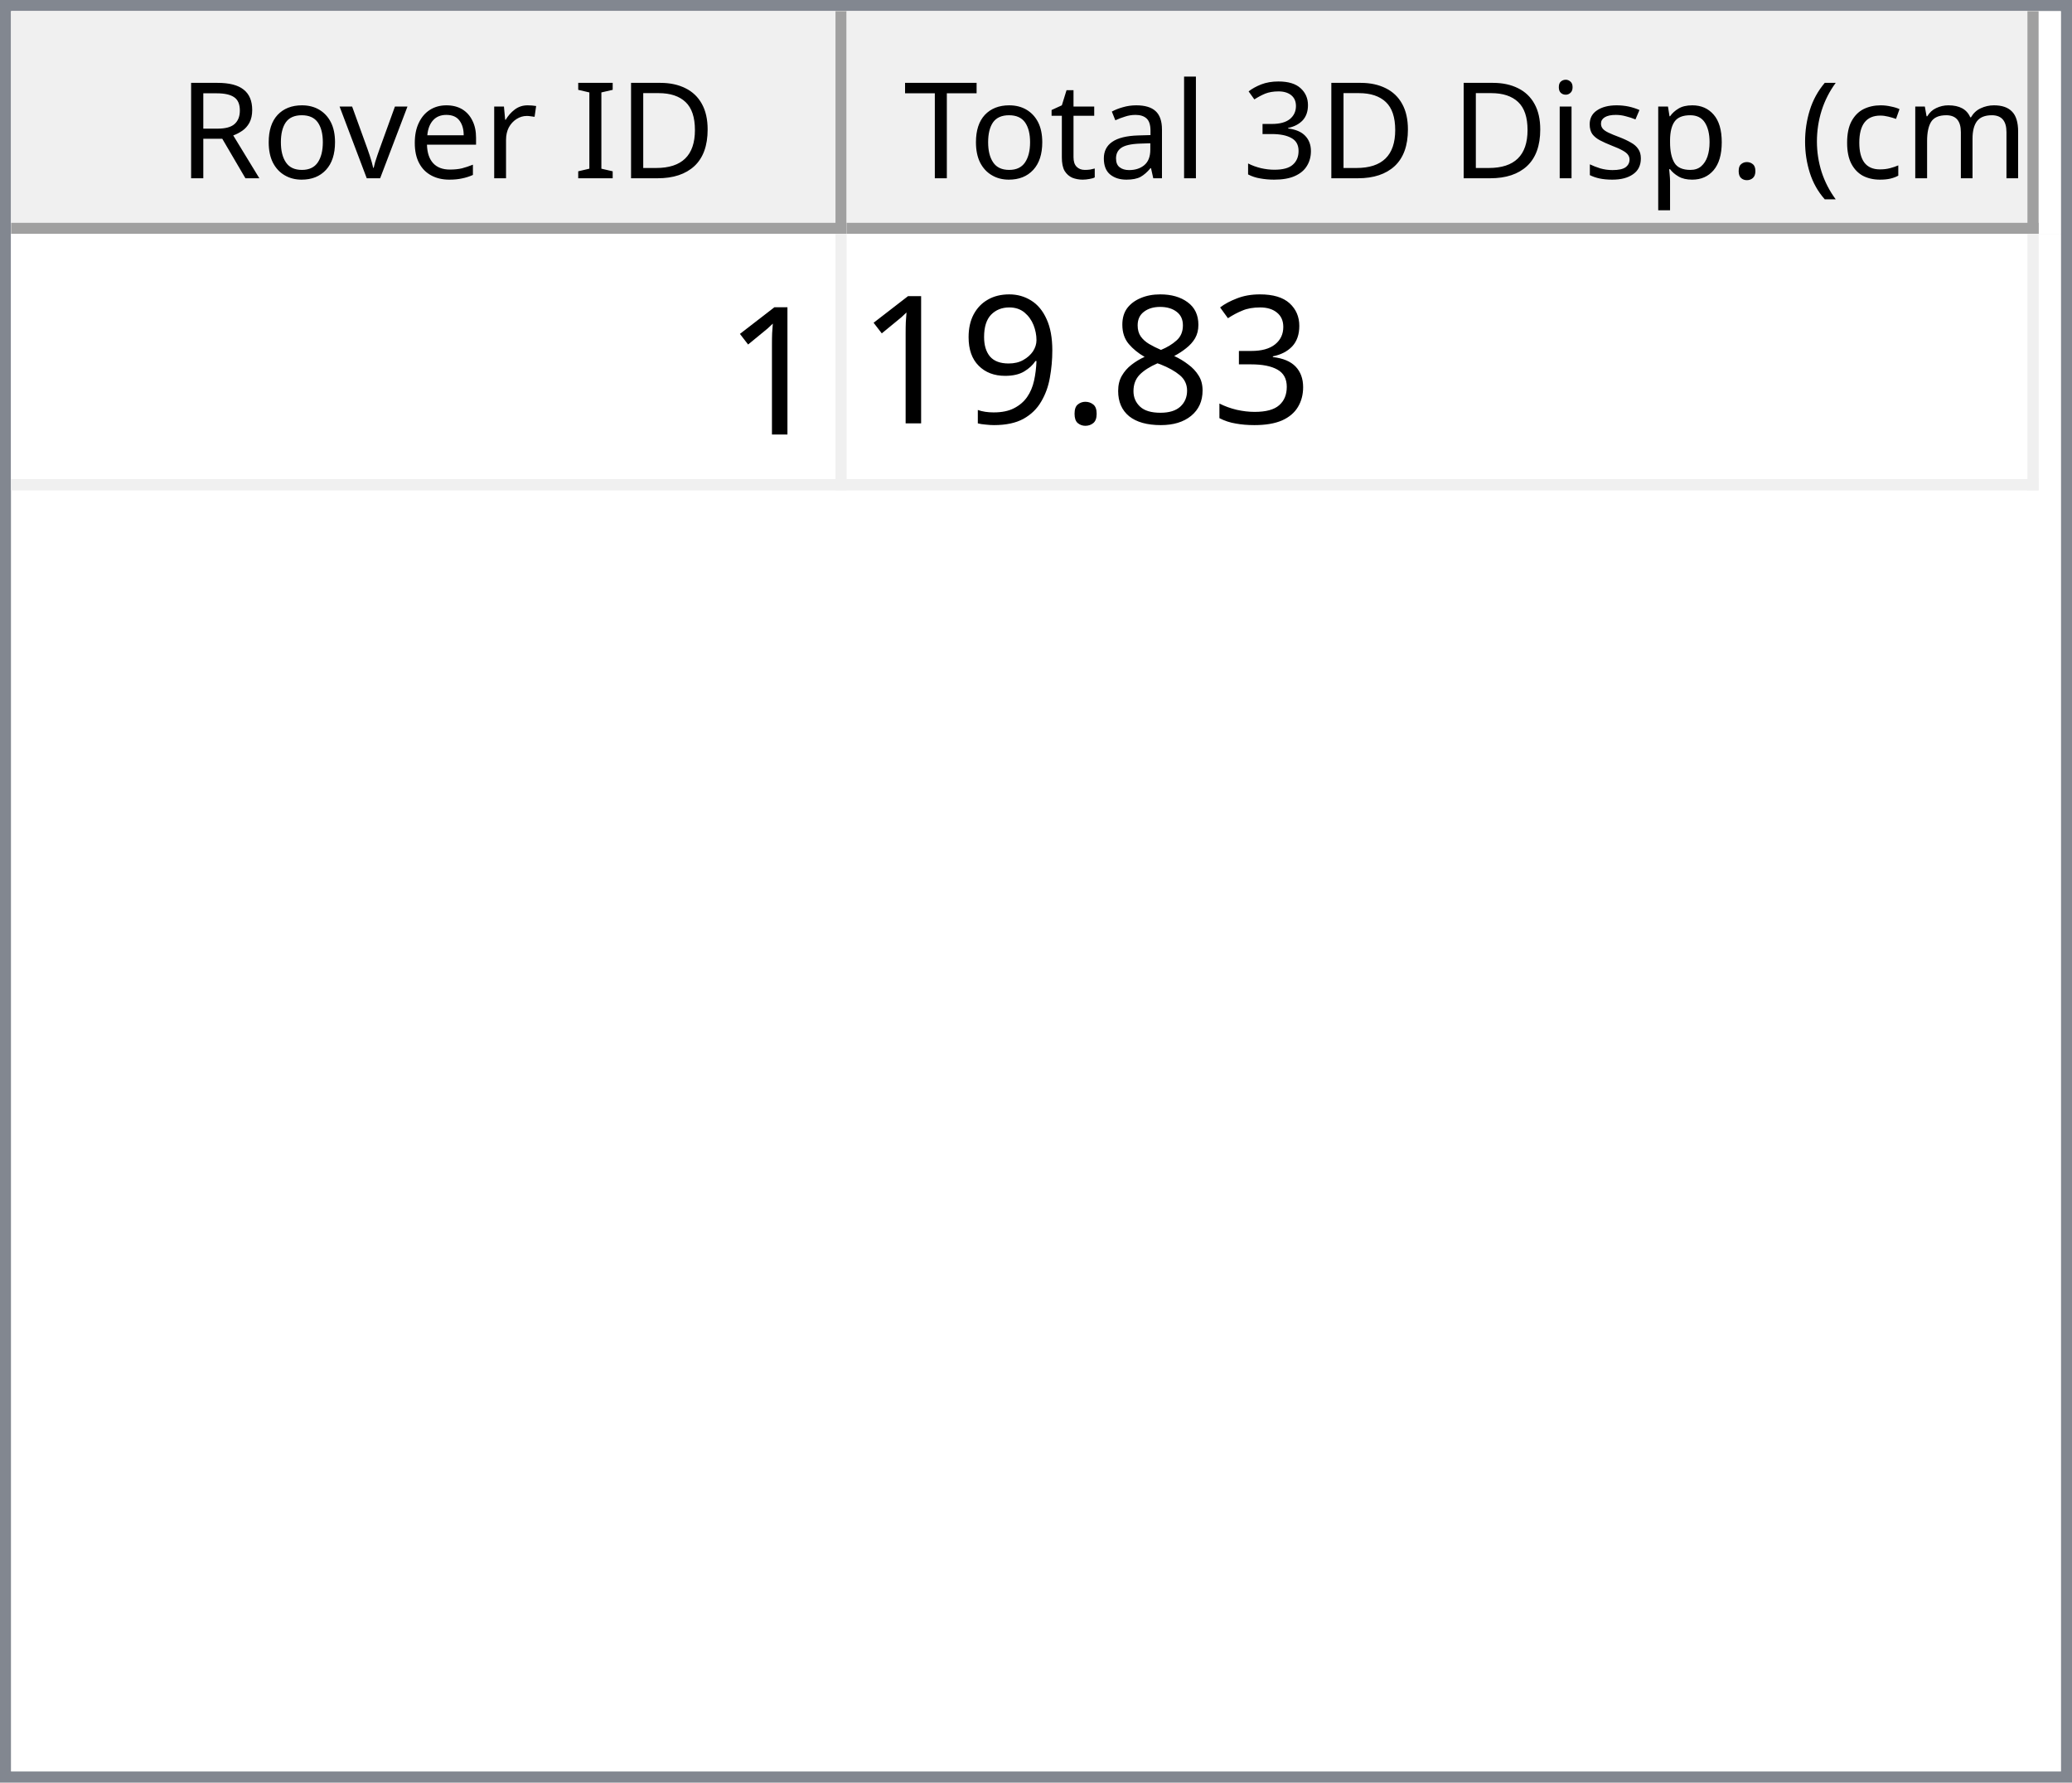
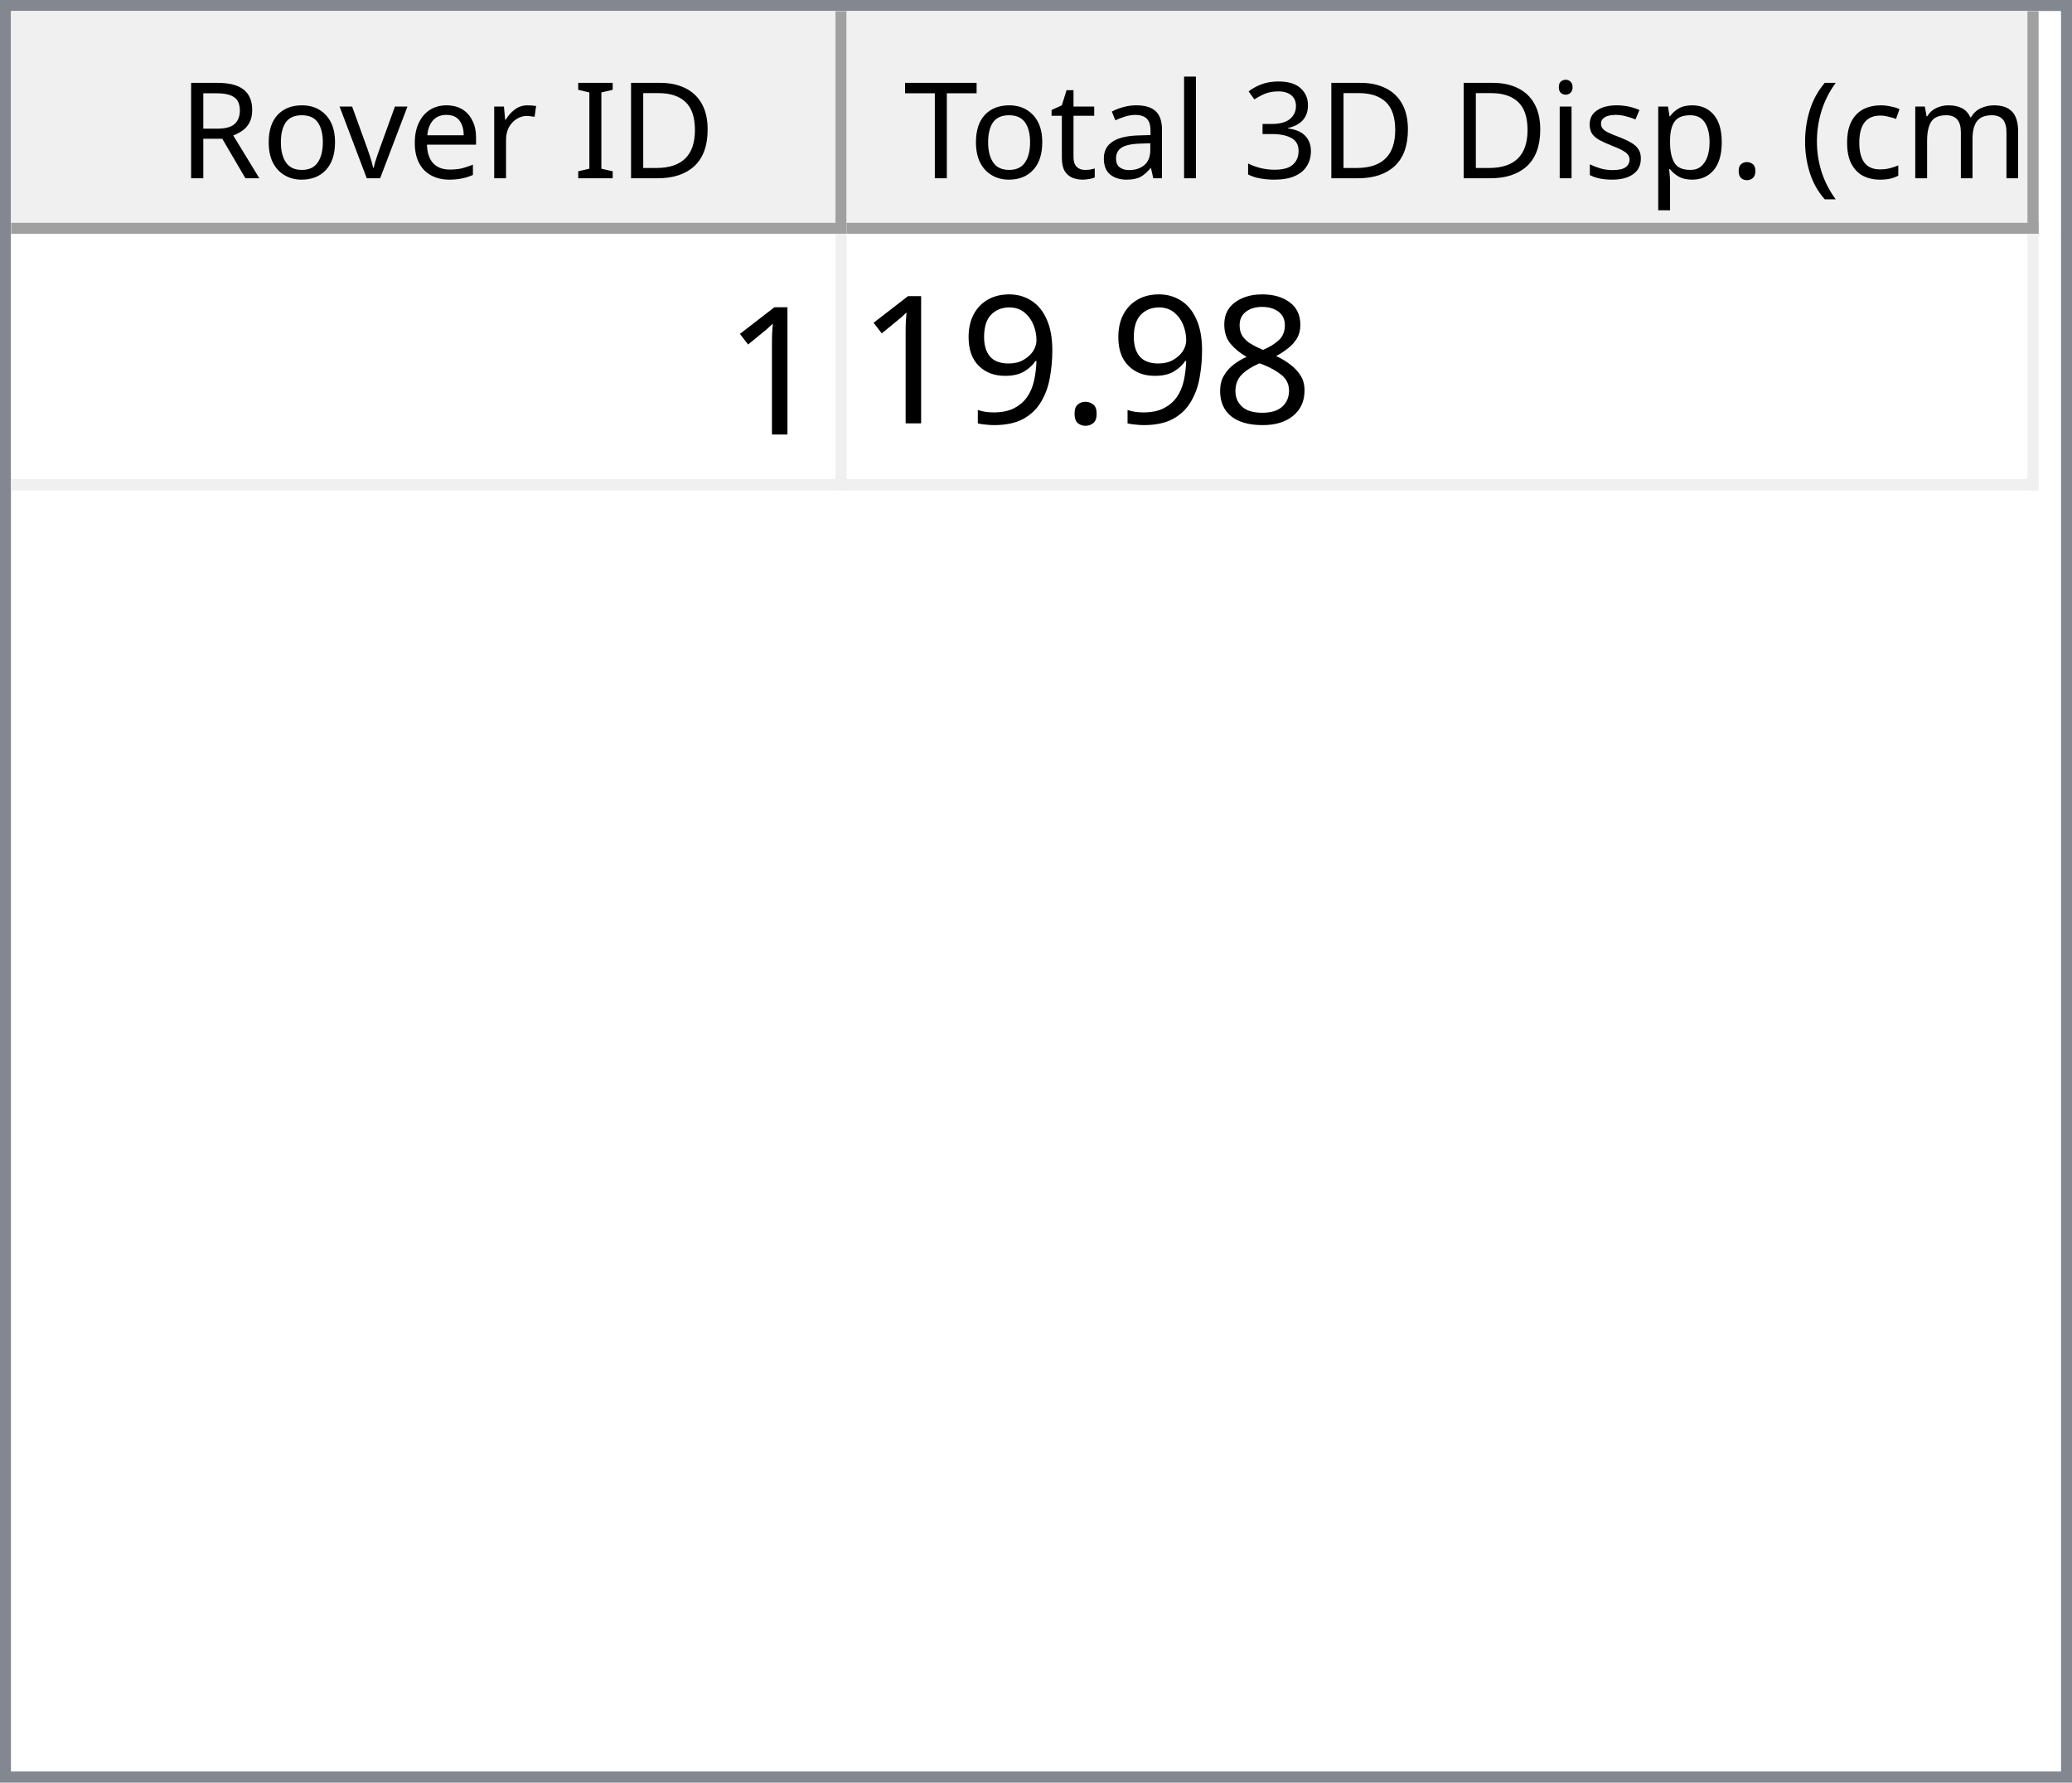
<svg xmlns="http://www.w3.org/2000/svg" style="fill-opacity:1; color-rendering:auto; color-interpolation:auto; text-rendering:auto; stroke:black; stroke-linecap:square; stroke-miterlimit:10; shape-rendering:auto; stroke-opacity:1; fill:black; stroke-dasharray:none; font-weight:normal; stroke-width:1; font-family:'Dialog'; font-style:normal; stroke-linejoin:miter; font-size:12px; stroke-dashoffset:0; image-rendering:auto;" width="186" height="160">
  <defs id="genericDefs" />
  <g>
    <defs id="defs1">
      <clipPath clipPathUnits="userSpaceOnUse" id="clipPath1">
        <path d="M0 0 L186 0 L186 160 L0 160 L0 0 Z" />
      </clipPath>
      <clipPath clipPathUnits="userSpaceOnUse" id="clipPath2">
        <path d="M0 0 L0 160 L186 160 L186 0 Z" />
      </clipPath>
      <clipPath clipPathUnits="userSpaceOnUse" id="clipPath3">
        <path d="M0 0 L0 20 L184 20 L184 0 Z" />
      </clipPath>
      <clipPath clipPathUnits="userSpaceOnUse" id="clipPath4">
        <path d="M0 0 L0 20 L75 20 L75 0 Z" />
      </clipPath>
      <clipPath clipPathUnits="userSpaceOnUse" id="clipPath5">
        <path d="M1 1 L1 19 L74 19 L74 1 Z" />
      </clipPath>
      <clipPath clipPathUnits="userSpaceOnUse" id="clipPath6">
        <path d="M0 0 L0 18 L73 18 L73 0 Z" />
      </clipPath>
      <clipPath clipPathUnits="userSpaceOnUse" id="clipPath7">
        <path d="M-0.5 -0.5 L-0.5 19.5 L74.5 19.5 L74.5 -0.5 Z" />
      </clipPath>
      <clipPath clipPathUnits="userSpaceOnUse" id="clipPath8">
        <path d="M0 0 L0 20 L107 20 L107 0 Z" />
      </clipPath>
      <clipPath clipPathUnits="userSpaceOnUse" id="clipPath9">
        <path d="M1 1 L1 19 L106 19 L106 1 Z" />
      </clipPath>
      <clipPath clipPathUnits="userSpaceOnUse" id="clipPath10">
        <path d="M0 0 L0 18 L105 18 L105 0 Z" />
      </clipPath>
      <clipPath clipPathUnits="userSpaceOnUse" id="clipPath11">
        <path d="M-0.5 -0.5 L-0.5 19.5 L106.5 19.5 L106.5 -0.5 Z" />
      </clipPath>
      <clipPath clipPathUnits="userSpaceOnUse" id="clipPath12">
        <path d="M0 0 L0 138 L184 138 L184 0 Z" />
      </clipPath>
      <clipPath clipPathUnits="userSpaceOnUse" id="clipPath13">
        <path d="M0 0 L0 23 L182 23 L182 0 Z" />
      </clipPath>
      <clipPath clipPathUnits="userSpaceOnUse" id="clipPath14">
        <path d="M-0.5 -0.5 L-0.5 22.5 L181.5 22.5 L181.5 -0.5 Z" />
      </clipPath>
      <clipPath clipPathUnits="userSpaceOnUse" id="clipPath15">
        <path d="M0 0 L0 22 L74 22 L74 0 Z" />
      </clipPath>
      <clipPath clipPathUnits="userSpaceOnUse" id="clipPath16">
        <path d="M0 0 L0 22 L106 22 L106 0 Z" />
      </clipPath>
      <font horiz-adv-x="64.551" id="font1">
        <font-face ascent="107.91" descent="25.098" units-per-em="100" style="font-style:normal; font-family:Segoe UI; font-weight:normal;" />
        <missing-glyph horiz-adv-x="64.551" d="M8.109 0 L8.109 68.266 L56.453 68.266 L56.453 0 L8.109 0 ZM15.328 7.234 L49.219 7.234 L49.219 61.031 L15.328 61.031 L15.328 7.234 Z" />
        <glyph unicode="D" horiz-adv-x="70.117" d="M9.188 0 L9.188 70.016 L28.516 70.016 Q65.531 70.016 65.531 35.891 Q65.531 19.672 55.25 9.836 Q44.969 0 27.734 0 L9.188 0 ZM17.391 62.594 L17.391 7.422 L27.828 7.422 Q41.609 7.422 49.273 14.797 Q56.938 22.172 56.938 35.688 Q56.938 62.594 28.328 62.594 L17.391 62.594 Z" />
        <glyph unicode="I" horiz-adv-x="26.611" d="M17.391 0 L9.188 0 L9.188 70.016 L17.391 70.016 L17.391 0 Z" />
        <glyph unicode=" " horiz-adv-x="27.393" d="" />
        <glyph unicode="r" horiz-adv-x="34.766" d="M34.188 41.891 Q32.078 43.5 28.125 43.5 Q23 43.5 19.555 38.672 Q16.109 33.844 16.109 25.484 L16.109 0 L8.109 0 L8.109 50 L16.109 50 L16.109 39.703 L16.312 39.703 Q18.016 44.969 21.531 47.922 Q25.047 50.875 29.391 50.875 Q32.516 50.875 34.188 50.203 L34.188 41.891 Z" />
        <glyph unicode="e" horiz-adv-x="52.295" d="M48.297 23 L12.984 23 Q13.188 14.656 17.484 10.109 Q21.781 5.562 29.297 5.562 Q37.75 5.562 44.828 11.141 L44.828 3.609 Q38.234 -1.172 27.391 -1.172 Q16.797 -1.172 10.742 5.641 Q4.688 12.453 4.688 24.812 Q4.688 36.469 11.305 43.82 Q17.922 51.172 27.734 51.172 Q37.547 51.172 42.922 44.828 Q48.297 38.484 48.297 27.203 L48.297 23 ZM40.094 29.781 Q40.047 36.719 36.75 40.578 Q33.453 44.438 27.594 44.438 Q21.922 44.438 17.969 40.383 Q14.016 36.328 13.094 29.781 L40.094 29.781 Z" />
        <glyph unicode="v" horiz-adv-x="47.9" d="M47.406 50 L27.484 0 L19.625 0 L0.688 50 L9.469 50 L22.172 13.672 Q23.578 9.672 23.922 6.688 L24.125 6.688 Q24.609 10.453 25.688 13.484 L38.969 50 L47.406 50 Z" />
        <glyph unicode="o" horiz-adv-x="58.594" d="M29 -1.172 Q17.922 -1.172 11.305 5.836 Q4.688 12.844 4.688 24.422 Q4.688 37.016 11.57 44.094 Q18.453 51.172 30.172 51.172 Q41.359 51.172 47.633 44.289 Q53.906 37.406 53.906 25.203 Q53.906 13.234 47.141 6.031 Q40.375 -1.172 29 -1.172 ZM29.594 44.438 Q21.875 44.438 17.383 39.188 Q12.891 33.938 12.891 24.703 Q12.891 15.828 17.43 10.695 Q21.969 5.562 29.594 5.562 Q37.359 5.562 41.531 10.594 Q45.703 15.625 45.703 24.906 Q45.703 34.281 41.531 39.359 Q37.359 44.438 29.594 44.438 Z" />
        <glyph unicode="R" horiz-adv-x="59.814" d="M59.375 0 L49.609 0 L37.891 19.625 Q36.281 22.359 34.766 24.289 Q33.25 26.219 31.664 27.438 Q30.078 28.656 28.25 29.219 Q26.422 29.781 24.125 29.781 L17.391 29.781 L17.391 0 L9.188 0 L9.188 70.016 L30.078 70.016 Q34.672 70.016 38.555 68.867 Q42.438 67.719 45.289 65.375 Q48.141 63.031 49.758 59.547 Q51.375 56.062 51.375 51.375 Q51.375 47.703 50.273 44.656 Q49.172 41.609 47.148 39.211 Q45.125 36.812 42.266 35.133 Q39.406 33.453 35.844 32.516 L35.844 32.328 Q37.594 31.547 38.891 30.547 Q40.188 29.547 41.359 28.18 Q42.531 26.812 43.68 25.078 Q44.828 23.344 46.234 21.047 L59.375 0 ZM17.391 62.594 L17.391 37.203 L28.516 37.203 Q31.594 37.203 34.203 38.133 Q36.812 39.062 38.719 40.797 Q40.625 42.531 41.703 45.047 Q42.781 47.562 42.781 50.688 Q42.781 56.297 39.141 59.445 Q35.5 62.594 28.609 62.594 L17.391 62.594 Z" />
        <glyph unicode=")" horiz-adv-x="30.176" d="M8.297 -15.922 L1.172 -15.922 Q16.406 2.344 16.406 26.812 Q16.406 51.469 1.078 70.016 L8.297 70.016 Q23.531 52.156 23.531 26.703 Q23.531 1.375 8.297 -15.922 Z" />
        <glyph unicode="m" horiz-adv-x="86.133" d="M79.109 0 L71.094 0 L71.094 28.719 Q71.094 37.016 68.531 40.727 Q65.969 44.438 59.906 44.438 Q54.781 44.438 51.195 39.75 Q47.609 35.062 47.609 28.516 L47.609 0 L39.594 0 L39.594 29.688 Q39.594 44.438 28.219 44.438 Q22.953 44.438 19.531 40.016 Q16.109 35.594 16.109 28.516 L16.109 0 L8.109 0 L8.109 50 L16.109 50 L16.109 42.094 L16.312 42.094 Q21.625 51.172 31.844 51.172 Q36.969 51.172 40.773 48.312 Q44.578 45.453 46 40.828 Q51.562 51.172 62.594 51.172 Q79.109 51.172 79.109 30.812 L79.109 0 Z" />
        <glyph unicode="c" horiz-adv-x="46.191" d="M42.188 2.297 Q36.422 -1.172 28.516 -1.172 Q17.828 -1.172 11.258 5.789 Q4.688 12.75 4.688 23.828 Q4.688 36.188 11.766 43.68 Q18.844 51.172 30.672 51.172 Q37.25 51.172 42.281 48.734 L42.281 40.531 Q36.719 44.438 30.375 44.438 Q22.703 44.438 17.797 38.945 Q12.891 33.453 12.891 24.516 Q12.891 15.719 17.508 10.641 Q22.125 5.562 29.891 5.562 Q36.422 5.562 42.188 9.906 L42.188 2.297 Z" />
        <glyph unicode="(" horiz-adv-x="30.176" d="M29.109 -15.922 L21.969 -15.922 Q6.844 1.375 6.844 26.703 Q6.844 52.156 21.969 70.016 L29.203 70.016 Q13.875 51.469 13.875 26.812 Q13.875 2.344 29.109 -15.922 Z" />
        <glyph unicode="." horiz-adv-x="21.68" d="M10.891 -1.078 Q8.641 -1.078 7.055 0.539 Q5.469 2.156 5.469 4.391 Q5.469 6.641 7.055 8.273 Q8.641 9.906 10.891 9.906 Q13.188 9.906 14.797 8.273 Q16.406 6.641 16.406 4.391 Q16.406 2.156 14.797 0.539 Q13.188 -1.078 10.891 -1.078 Z" />
        <glyph unicode="p" horiz-adv-x="58.789" d="M16.312 7.234 L16.109 7.234 L16.109 -23 L8.109 -23 L8.109 50 L16.109 50 L16.109 41.219 L16.312 41.219 Q22.219 51.172 33.594 51.172 Q43.266 51.172 48.688 44.461 Q54.109 37.75 54.109 26.469 Q54.109 13.922 48 6.375 Q41.891 -1.172 31.297 -1.172 Q21.578 -1.172 16.312 7.234 ZM16.109 27.391 L16.109 20.406 Q16.109 14.203 20.141 9.883 Q24.172 5.562 30.375 5.562 Q37.641 5.562 41.773 11.133 Q45.906 16.703 45.906 26.609 Q45.906 34.969 42.047 39.703 Q38.188 44.438 31.594 44.438 Q24.609 44.438 20.359 39.578 Q16.109 34.719 16.109 27.391 Z" />
        <glyph unicode="s" horiz-adv-x="42.432" d="M5.078 1.812 L5.078 10.406 Q11.625 5.562 19.484 5.562 Q30.031 5.562 30.031 12.594 Q30.031 14.594 29.125 15.992 Q28.219 17.391 26.68 18.461 Q25.141 19.531 23.07 20.383 Q21 21.234 18.609 22.172 Q15.281 23.484 12.766 24.828 Q10.25 26.172 8.57 27.859 Q6.891 29.547 6.031 31.695 Q5.172 33.844 5.172 36.719 Q5.172 40.234 6.789 42.945 Q8.406 45.656 11.086 47.484 Q13.766 49.312 17.211 50.242 Q20.656 51.172 24.312 51.172 Q30.812 51.172 35.938 48.922 L35.938 40.828 Q30.422 44.438 23.25 44.438 Q21 44.438 19.195 43.922 Q17.391 43.406 16.094 42.477 Q14.797 41.547 14.086 40.258 Q13.375 38.969 13.375 37.406 Q13.375 35.453 14.086 34.133 Q14.797 32.812 16.164 31.789 Q17.531 30.766 19.484 29.938 Q21.438 29.109 23.922 28.125 Q27.25 26.859 29.883 25.516 Q32.516 24.172 34.375 22.484 Q36.234 20.797 37.234 18.602 Q38.234 16.406 38.234 13.375 Q38.234 9.672 36.602 6.938 Q34.969 4.203 32.234 2.398 Q29.5 0.594 25.93 -0.289 Q22.359 -1.172 18.453 -1.172 Q10.75 -1.172 5.078 1.812 Z" />
        <glyph unicode="i" horiz-adv-x="24.219" d="M12.203 62.703 Q10.062 62.703 8.547 64.164 Q7.031 65.625 7.031 67.875 Q7.031 70.125 8.547 71.609 Q10.062 73.094 12.203 73.094 Q14.406 73.094 15.945 71.609 Q17.484 70.125 17.484 67.875 Q17.484 65.719 15.945 64.211 Q14.406 62.703 12.203 62.703 ZM16.109 0 L8.109 0 L8.109 50 L16.109 50 L16.109 0 Z" />
        <glyph unicode="3" horiz-adv-x="53.906" d="M46.531 19.828 Q46.531 15.094 44.75 11.211 Q42.969 7.328 39.719 4.57 Q36.469 1.812 31.93 0.297 Q27.391 -1.219 21.922 -1.219 Q11.922 -1.219 6 2.594 L6 11.188 Q13.094 5.609 22.219 5.609 Q25.875 5.609 28.828 6.539 Q31.781 7.469 33.906 9.227 Q36.031 10.984 37.18 13.477 Q38.328 15.969 38.328 19.094 Q38.328 32.812 18.797 32.812 L12.984 32.812 L12.984 39.594 L18.5 39.594 Q35.797 39.594 35.797 52.484 Q35.797 64.406 22.609 64.406 Q15.188 64.406 8.688 59.422 L8.688 67.188 Q15.375 71.188 24.609 71.188 Q29 71.188 32.57 69.969 Q36.141 68.75 38.68 66.555 Q41.219 64.359 42.609 61.281 Q44 58.203 44 54.5 Q44 40.672 30.031 36.719 L30.031 36.531 Q33.594 36.141 36.625 34.797 Q39.656 33.453 41.852 31.305 Q44.047 29.156 45.289 26.25 Q46.531 23.344 46.531 19.828 Z" />
        <glyph unicode="l" horiz-adv-x="24.219" d="M16.109 0 L8.109 0 L8.109 74.031 L16.109 74.031 L16.109 0 Z" />
        <glyph unicode="a" horiz-adv-x="50.879" d="M43.891 0 L35.891 0 L35.891 7.812 L35.688 7.812 Q30.469 -1.172 20.312 -1.172 Q12.844 -1.172 8.617 2.781 Q4.391 6.734 4.391 13.281 Q4.391 27.297 20.906 29.594 L35.891 31.688 Q35.891 44.438 25.594 44.438 Q16.547 44.438 9.281 38.281 L9.281 46.484 Q16.656 51.172 26.266 51.172 Q43.891 51.172 43.891 32.516 L43.891 0 ZM35.891 25.297 L23.828 23.641 Q18.266 22.859 15.43 20.875 Q12.594 18.891 12.594 13.875 Q12.594 10.203 15.211 7.883 Q17.828 5.562 22.172 5.562 Q28.125 5.562 32.008 9.742 Q35.891 13.922 35.891 20.312 L35.891 25.297 Z" />
        <glyph unicode="t" horiz-adv-x="33.887" d="M31.297 0.484 Q28.469 -1.078 23.828 -1.078 Q10.688 -1.078 10.688 13.578 L10.688 43.172 L2.094 43.172 L2.094 50 L10.688 50 L10.688 62.203 L18.703 64.797 L18.703 50 L31.297 50 L31.297 43.172 L18.703 43.172 L18.703 14.984 Q18.703 9.969 20.414 7.82 Q22.125 5.672 26.078 5.672 Q29.109 5.672 31.297 7.328 L31.297 0.484 Z" />
        <glyph unicode="T" horiz-adv-x="52.393" d="M50.594 62.594 L30.375 62.594 L30.375 0 L22.172 0 L22.172 62.594 L2 62.594 L2 70.016 L50.594 70.016 L50.594 62.594 Z" />
      </font>
      <font horiz-adv-x="75.0" id="font2">
        <font-face ascent="100.537" descent="21.973" units-per-em="100" style="font-style:normal; font-family:sans-serif; font-weight:normal;" />
        <missing-glyph horiz-adv-x="75.0" d="M12.5 0 L12.5 62.5 L62.5 62.5 L62.5 0 L12.5 0 ZM14.062 1.562 L60.938 1.562 L60.938 60.938 L14.062 60.938 L14.062 1.562 Z" />
        <glyph unicode="1" horiz-adv-x="55.615" d="M37.25 0 L28.469 0 L28.469 56 Q25.297 52.984 20.141 49.953 Q14.984 46.922 10.891 45.406 L10.891 53.906 Q18.266 57.375 23.781 62.305 Q29.297 67.234 31.594 71.875 L37.25 71.875 L37.25 0 Z" />
-         <glyph unicode="3" horiz-adv-x="55.615" d="M4.203 18.891 L12.984 20.062 Q14.5 12.594 18.141 9.297 Q21.781 6 27 6 Q33.203 6 37.477 10.297 Q41.75 14.594 41.75 20.953 Q41.75 27 37.797 30.93 Q33.844 34.859 27.734 34.859 Q25.25 34.859 21.531 33.891 L22.516 41.609 Q23.391 41.5 23.922 41.5 Q29.547 41.5 34.039 44.43 Q38.531 47.359 38.531 53.469 Q38.531 58.297 35.258 61.477 Q31.984 64.656 26.812 64.656 Q21.688 64.656 18.266 61.43 Q14.844 58.203 13.875 51.766 L5.078 53.328 Q6.688 62.156 12.398 67.016 Q18.109 71.875 26.609 71.875 Q32.469 71.875 37.398 69.359 Q42.328 66.844 44.945 62.5 Q47.562 58.156 47.562 53.266 Q47.562 48.641 45.07 44.828 Q42.578 41.016 37.703 38.766 Q44.047 37.312 47.562 32.695 Q51.078 28.078 51.078 21.141 Q51.078 11.766 44.242 5.25 Q37.406 -1.266 26.953 -1.266 Q17.531 -1.266 11.305 4.352 Q5.078 9.969 4.203 18.891 Z" />
        <glyph unicode="8" horiz-adv-x="55.615" d="M17.672 38.812 Q12.203 40.828 9.57 44.539 Q6.938 48.25 6.938 53.422 Q6.938 61.234 12.555 66.555 Q18.172 71.875 27.484 71.875 Q36.859 71.875 42.578 66.43 Q48.297 60.984 48.297 53.172 Q48.297 48.188 45.68 44.508 Q43.062 40.828 37.75 38.812 Q44.344 36.672 47.781 31.883 Q51.219 27.094 51.219 20.453 Q51.219 11.281 44.727 5.031 Q38.234 -1.219 27.641 -1.219 Q17.047 -1.219 10.547 5.055 Q4.047 11.328 4.047 20.703 Q4.047 27.688 7.594 32.398 Q11.141 37.109 17.672 38.812 ZM15.922 53.719 Q15.922 48.641 19.195 45.414 Q22.469 42.188 27.688 42.188 Q32.766 42.188 36.016 45.383 Q39.266 48.578 39.266 53.219 Q39.266 58.062 35.914 61.359 Q32.562 64.656 27.594 64.656 Q22.562 64.656 19.242 61.43 Q15.922 58.203 15.922 53.719 ZM13.094 20.656 Q13.094 16.891 14.875 13.375 Q16.656 9.859 20.172 7.93 Q23.688 6 27.734 6 Q34.031 6 38.133 10.055 Q42.234 14.109 42.234 20.359 Q42.234 26.703 38.016 30.859 Q33.797 35.016 27.438 35.016 Q21.234 35.016 17.164 30.914 Q13.094 26.812 13.094 20.656 Z" />
        <glyph unicode="." horiz-adv-x="27.783" d="M9.078 0 L9.078 10.016 L19.094 10.016 L19.094 0 L9.078 0 Z" />
        <glyph unicode="9" horiz-adv-x="55.615" d="M5.469 16.547 L13.922 17.328 Q14.984 11.375 18.016 8.688 Q21.047 6 25.781 6 Q29.828 6 32.883 7.859 Q35.938 9.719 37.891 12.82 Q39.844 15.922 41.164 21.195 Q42.484 26.469 42.484 31.938 Q42.484 32.516 42.438 33.688 Q39.797 29.5 35.234 26.883 Q30.672 24.266 25.344 24.266 Q16.453 24.266 10.305 30.711 Q4.156 37.156 4.156 47.703 Q4.156 58.594 10.578 65.234 Q17 71.875 26.656 71.875 Q33.641 71.875 39.43 68.117 Q45.219 64.359 48.219 57.398 Q51.219 50.438 51.219 37.25 Q51.219 23.531 48.242 15.406 Q45.266 7.281 39.383 3.031 Q33.5 -1.219 25.594 -1.219 Q17.188 -1.219 11.867 3.445 Q6.547 8.109 5.469 16.547 ZM41.453 48.141 Q41.453 55.719 37.43 60.156 Q33.406 64.594 27.734 64.594 Q21.875 64.594 17.531 59.812 Q13.188 55.031 13.188 47.406 Q13.188 40.578 17.312 36.305 Q21.438 32.031 27.484 32.031 Q33.594 32.031 37.523 36.305 Q41.453 40.578 41.453 48.141 Z" />
      </font>
    </defs>
    <g style="fill:white; stroke:white;">
      <rect x="0" y="0" width="186" style="clip-path:url(#clipPath1); stroke:none;" height="160" />
    </g>
    <g style="fill:white; text-rendering:optimizeSpeed; color-rendering:optimizeSpeed; image-rendering:optimizeSpeed; shape-rendering:crispEdges; stroke:white; color-interpolation:sRGB;">
      <rect x="0" width="186" height="160" y="0" style="stroke:none;" />
      <path style="stroke:none;" d="M0 160 L186 160 L186 0 L0 0 Z" />
    </g>
    <g style="fill:rgb(240,240,240); font-family:'Segoe UI'; stroke:rgb(240,240,240);">
      <rect x="0" y="0" width="186" style="clip-path:url(#clipPath2); stroke:none;" height="160" />
    </g>
    <g style="fill:rgb(130,135,144); font-family:'Segoe UI'; stroke:rgb(130,135,144);">
      <path d="M0 0 L186 0 L186 160 L0 160 L0 0 ZM1 1 L185 1 L185 159 L1 159 L1 1 Z" style="fill-rule:evenodd; clip-path:url(#clipPath2); stroke:none;" />
    </g>
    <g style="fill:white; font-family:'Segoe UI'; stroke:white;" transform="translate(1,1)">
      <rect x="0" y="0" width="184" style="clip-path:url(#clipPath3); stroke:none;" height="20" />
    </g>
    <g style="fill:rgb(240,240,240); font-family:'Segoe UI'; stroke:rgb(240,240,240);" transform="translate(1,1)">
      <rect x="0" y="0" width="75" style="clip-path:url(#clipPath4); stroke:none;" height="20" />
    </g>
    <g style="font-family:'Segoe UI';" transform="translate(2,2)">
      <text x="14" xml:space="preserve" y="14" style="clip-path:url(#clipPath6); stroke:none;">Rover ID</text>
    </g>
    <g style="fill:rgb(160,160,160); font-family:'Segoe UI'; stroke:rgb(160,160,160); stroke-linejoin:bevel;" transform="translate(1.5,1.5)">
      <line x1="74" x2="74" y1="0" style="fill:none; clip-path:url(#clipPath7);" y2="19" />
    </g>
    <g style="fill:rgb(160,160,160); font-family:'Segoe UI'; stroke:rgb(160,160,160); stroke-linejoin:bevel;" transform="matrix(1,0,0,1,1,1) translate(0.5,0.5)">
      <line x1="0" x2="74" y1="19" style="fill:none; clip-path:url(#clipPath7);" y2="19" />
    </g>
    <g style="fill:rgb(240,240,240); font-family:'Segoe UI'; stroke:rgb(240,240,240);" transform="translate(76,1)">
      <rect x="0" y="0" width="107" style="clip-path:url(#clipPath8); stroke:none;" height="20" />
    </g>
    <g style="font-family:'Segoe UI';" transform="translate(77,2)">
      <text x="1" xml:space="preserve" y="14" style="clip-path:url(#clipPath10); stroke:none;"> Total 3D Disp. (cm)</text>
    </g>
    <g style="fill:rgb(160,160,160); font-family:'Segoe UI'; stroke:rgb(160,160,160); stroke-linejoin:bevel;" transform="translate(76.5,1.5)">
      <line x1="106" x2="106" y1="0" style="fill:none; clip-path:url(#clipPath11);" y2="19" />
    </g>
    <g style="fill:rgb(160,160,160); font-family:'Segoe UI'; stroke:rgb(160,160,160); stroke-linejoin:bevel;" transform="matrix(1,0,0,1,76,1) translate(0.5,0.5)">
      <line x1="0" x2="106" y1="19" style="fill:none; clip-path:url(#clipPath11);" y2="19" />
    </g>
    <g style="fill:white; font-family:'Segoe UI'; stroke:white;" transform="translate(1,21)">
      <rect x="0" y="0" width="184" style="clip-path:url(#clipPath12); stroke:none;" height="138" />
    </g>
    <g style="fill:rgb(240,240,240); font-size:16px; font-family:sans-serif; stroke:rgb(240,240,240);" transform="translate(1,21)">
      <rect x="0" y="0" width="182" style="clip-path:url(#clipPath13); stroke:none;" height="23" />
      <line transform="translate(0.5,0.5)" x1="0" x2="181" y1="22" style="clip-path:url(#clipPath14); fill:none; stroke-linejoin:bevel;" y2="22" />
    </g>
    <g transform="matrix(1,0,0,1,1,21) translate(0.5,0.5)" style="fill:rgb(240,240,240); font-size:16px; font-family:sans-serif; stroke:rgb(240,240,240); stroke-linejoin:bevel;">
      <line x1="74" x2="74" y1="0" style="fill:none; clip-path:url(#clipPath14);" y2="22" />
    </g>
    <g transform="matrix(1,0,0,1,1,21) translate(0.5,0.5)" style="fill:rgb(240,240,240); font-size:16px; font-family:sans-serif; stroke:rgb(240,240,240); stroke-linejoin:bevel;">
      <line x1="181" x2="181" y1="0" style="fill:none; clip-path:url(#clipPath14);" y2="22" />
    </g>
    <g style="fill:white; font-size:16px; font-family:sans-serif; stroke:white;" transform="matrix(1,0,0,1,1,21)">
      <rect x="0" y="0" width="74" style="clip-path:url(#clipPath15); stroke:none;" height="22" />
      <text x="64" y="18" style="fill:black; clip-path:url(#clipPath15); stroke:none;" xml:space="preserve">1</text>
    </g>
    <g style="fill:white; font-size:16px; font-family:sans-serif; stroke:white;" transform="matrix(1,0,0,1,1,21) translate(75,0)">
      <rect x="0" y="0" width="106" style="clip-path:url(#clipPath16); stroke:none;" height="22" />
-       <text x="1" y="17" style="fill:black; clip-path:url(#clipPath16); stroke:none;" xml:space="preserve">19.83</text>
+       <text x="1" y="17" style="fill:black; clip-path:url(#clipPath16); stroke:none;" xml:space="preserve">19.98</text>
    </g>
  </g>
</svg>
